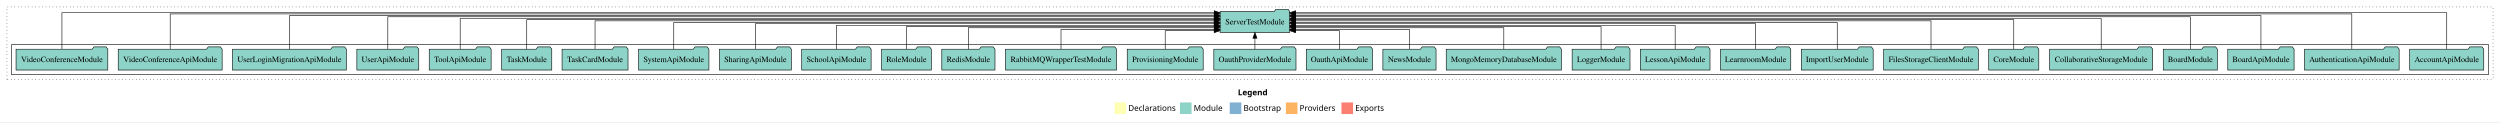
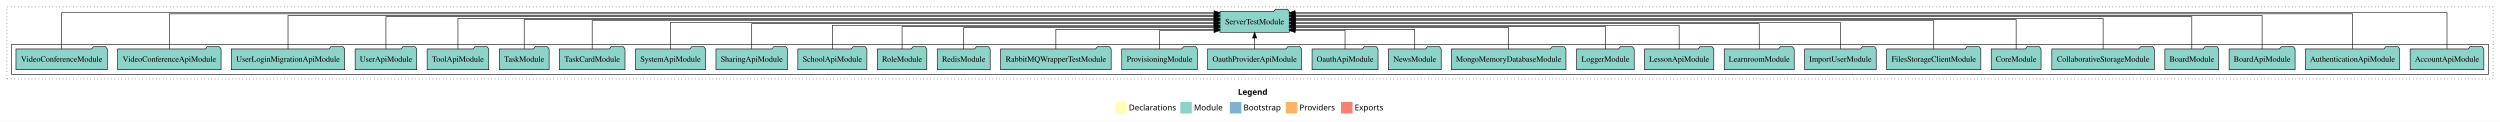
- <svg xmlns="http://www.w3.org/2000/svg" width="4319pt" height="211pt" viewBox="0.00 0.00 4319.00 211.00">
+ <svg xmlns="http://www.w3.org/2000/svg" width="4340pt" height="211pt" viewBox="0.00 0.00 4340.00 211.00">
  <g id="graph0" class="graph" transform="scale(1 1) rotate(0) translate(4 207)">
-     <polygon fill="white" stroke="transparent" points="-4,4 -4,-207 4315,-207 4315,4 -4,4" />
-     <text text-anchor="start" x="2134.51" y="-42.4" font-family="Times-12" font-weight="bold" font-size="14.00">Legend</text>
-     <polygon fill="#ffffb3" stroke="transparent" points="1921.5,-10 1921.5,-30 1941.5,-30 1941.5,-10 1921.5,-10" />
-     <text text-anchor="start" x="1945.13" y="-15.4" font-family="Times-12" font-size="14.00">  Declarations</text>
-     <polygon fill="#8dd3c7" stroke="transparent" points="2034.5,-10 2034.5,-30 2054.5,-30 2054.5,-10 2034.5,-10" />
-     <text text-anchor="start" x="2058.23" y="-15.4" font-family="Times-12" font-size="14.00">  Module</text>
-     <polygon fill="#80b1d3" stroke="transparent" points="2120.5,-10 2120.5,-30 2140.5,-30 2140.5,-10 2120.5,-10" />
-     <text text-anchor="start" x="2144.28" y="-15.4" font-family="Times-12" font-size="14.00">  Bootstrap</text>
-     <polygon fill="#fdb462" stroke="transparent" points="2217.5,-10 2217.5,-30 2237.5,-30 2237.5,-10 2217.5,-10" />
-     <text text-anchor="start" x="2241.17" y="-15.4" font-family="Times-12" font-size="14.00">  Providers</text>
-     <polygon fill="#fb8072" stroke="transparent" points="2313.5,-10 2313.5,-30 2333.5,-30 2333.5,-10 2313.5,-10" />
-     <text text-anchor="start" x="2337.23" y="-15.4" font-family="Times-12" font-size="14.00">  Exports</text>
+     <polygon fill="white" stroke="transparent" points="-4,4 -4,-207 4336,-207 4336,4 -4,4" />
+     <text text-anchor="start" x="2145.01" y="-42.4" font-family="Times-12" font-weight="bold" font-size="14.00">Legend</text>
+     <polygon fill="#ffffb3" stroke="transparent" points="1932,-10 1932,-30 1952,-30 1952,-10 1932,-10" />
+     <text text-anchor="start" x="1955.63" y="-15.4" font-family="Times-12" font-size="14.00">  Declarations</text>
+     <polygon fill="#8dd3c7" stroke="transparent" points="2045,-10 2045,-30 2065,-30 2065,-10 2045,-10" />
+     <text text-anchor="start" x="2068.73" y="-15.4" font-family="Times-12" font-size="14.00">  Module</text>
+     <polygon fill="#80b1d3" stroke="transparent" points="2131,-10 2131,-30 2151,-30 2151,-10 2131,-10" />
+     <text text-anchor="start" x="2154.78" y="-15.4" font-family="Times-12" font-size="14.00">  Bootstrap</text>
+     <polygon fill="#fdb462" stroke="transparent" points="2228,-10 2228,-30 2248,-30 2248,-10 2228,-10" />
+     <text text-anchor="start" x="2251.67" y="-15.4" font-family="Times-12" font-size="14.00">  Providers</text>
+     <polygon fill="#fb8072" stroke="transparent" points="2324,-10 2324,-30 2344,-30 2344,-10 2324,-10" />
+     <text text-anchor="start" x="2347.73" y="-15.4" font-family="Times-12" font-size="14.00">  Exports</text>
    <g id="clust1" class="cluster">
-       <polygon fill="none" stroke="black" stroke-dasharray="1,5" points="8,-70 8,-195 4303,-195 4303,-70 8,-70" />
+       <polygon fill="none" stroke="black" stroke-dasharray="1,5" points="8,-70 8,-195 4324,-195 4324,-70 8,-70" />
    </g>
    <g id="clust3" class="cluster">
-       <polygon fill="none" stroke="black" points="16,-78 16,-130 4295,-130 4295,-78 16,-78" />
+       <polygon fill="none" stroke="black" points="16,-78 16,-130 4316,-130 4316,-78 16,-78" />
    </g>
    <g id="node1" class="node">
-       <polygon fill="#8dd3c7" stroke="black" points="4286.97,-122 4283.97,-126 4262.97,-126 4259.97,-122 4159.03,-122 4159.03,-86 4286.97,-86 4286.97,-122" />
-       <text text-anchor="middle" x="4223" y="-99.8" font-family="Times,serif" font-size="14.00">AccountApiModule</text>
+       <polygon fill="#8dd3c7" stroke="black" points="4307.97,-122 4304.97,-126 4283.97,-126 4280.97,-122 4180.03,-122 4180.03,-86 4307.97,-86 4307.97,-122" />
+       <text text-anchor="middle" x="4244" y="-99.8" font-family="Times,serif" font-size="14.00">AccountApiModule</text>
    </g>
    <g id="node30" class="node">
-       <polygon fill="#8dd3c7" stroke="black" points="2224.19,-187 2221.19,-191 2200.19,-191 2197.19,-187 2103.81,-187 2103.81,-151 2224.19,-151 2224.19,-187" />
-       <text text-anchor="middle" x="2164" y="-164.8" font-family="Times,serif" font-size="14.00">ServerTestModule</text>
+       <polygon fill="#8dd3c7" stroke="black" points="2234.19,-187 2231.19,-191 2210.19,-191 2207.19,-187 2113.81,-187 2113.81,-151 2234.19,-151 2234.19,-187" />
+       <text text-anchor="middle" x="2174" y="-164.8" font-family="Times,serif" font-size="14.00">ServerTestModule</text>
    </g>
    <g id="edge1" class="edge">
-       <path fill="none" stroke="black" d="M4223,-122.38C4223,-146.28 4223,-185 4223,-185 4223,-185 2234.23,-185 2234.23,-185" />
-       <polygon fill="black" stroke="black" points="2234.23,-181.5 2224.23,-185 2234.23,-188.5 2234.23,-181.5" />
+       <path fill="none" stroke="black" d="M4244,-122.38C4244,-146.28 4244,-185 4244,-185 4244,-185 2244.27,-185 2244.27,-185" />
+       <polygon fill="black" stroke="black" points="2244.27,-181.5 2234.27,-185 2244.27,-188.5 2244.27,-181.5" />
    </g>
    <g id="node2" class="node">
-       <polygon fill="#8dd3c7" stroke="black" points="4140.75,-122 4137.75,-126 4116.75,-126 4113.75,-122 3977.25,-122 3977.25,-86 4140.75,-86 4140.75,-122" />
-       <text text-anchor="middle" x="4059" y="-99.8" font-family="Times,serif" font-size="14.00">AuthenticationApiModule</text>
+       <polygon fill="#8dd3c7" stroke="black" points="4161.75,-122 4158.75,-126 4137.75,-126 4134.75,-122 3998.25,-122 3998.25,-86 4161.75,-86 4161.75,-122" />
+       <text text-anchor="middle" x="4080" y="-99.8" font-family="Times,serif" font-size="14.00">AuthenticationApiModule</text>
    </g>
    <g id="edge2" class="edge">
-       <path fill="none" stroke="black" d="M4059,-122.32C4059,-145.66 4059,-183 4059,-183 4059,-183 2234.11,-183 2234.11,-183" />
-       <polygon fill="black" stroke="black" points="2234.11,-179.5 2224.11,-183 2234.11,-186.5 2234.11,-179.5" />
+       <path fill="none" stroke="black" d="M4080,-122.32C4080,-145.66 4080,-183 4080,-183 4080,-183 2244.19,-183 2244.19,-183" />
+       <polygon fill="black" stroke="black" points="2244.19,-179.5 2234.19,-183 2244.19,-186.5 2244.19,-179.5" />
    </g>
    <g id="node3" class="node">
-       <polygon fill="#8dd3c7" stroke="black" points="3959.26,-122 3956.26,-126 3935.26,-126 3932.26,-122 3844.74,-122 3844.74,-86 3959.26,-86 3959.26,-122" />
-       <text text-anchor="middle" x="3902" y="-99.8" font-family="Times,serif" font-size="14.00">BoardApiModule</text>
+       <polygon fill="#8dd3c7" stroke="black" points="3980.26,-122 3977.26,-126 3956.26,-126 3953.26,-122 3865.74,-122 3865.74,-86 3980.26,-86 3980.26,-122" />
+       <text text-anchor="middle" x="3923" y="-99.8" font-family="Times,serif" font-size="14.00">BoardApiModule</text>
    </g>
    <g id="edge3" class="edge">
-       <path fill="none" stroke="black" d="M3902,-122.01C3902,-144.49 3902,-180 3902,-180 3902,-180 2234.33,-180 2234.33,-180" />
-       <polygon fill="black" stroke="black" points="2234.33,-176.5 2224.33,-180 2234.33,-183.5 2234.33,-176.5" />
+       <path fill="none" stroke="black" d="M3923,-122.01C3923,-144.49 3923,-180 3923,-180 3923,-180 2244.2,-180 2244.2,-180" />
+       <polygon fill="black" stroke="black" points="2244.2,-176.5 2234.2,-180 2244.2,-183.5 2244.2,-176.5" />
    </g>
    <g id="node4" class="node">
-       <polygon fill="#8dd3c7" stroke="black" points="3826.76,-122 3823.76,-126 3802.76,-126 3799.76,-122 3733.24,-122 3733.24,-86 3826.76,-86 3826.76,-122" />
-       <text text-anchor="middle" x="3780" y="-99.8" font-family="Times,serif" font-size="14.00">BoardModule</text>
+       <polygon fill="#8dd3c7" stroke="black" points="3847.76,-122 3844.76,-126 3823.76,-126 3820.76,-122 3754.24,-122 3754.24,-86 3847.76,-86 3847.76,-122" />
+       <text text-anchor="middle" x="3801" y="-99.8" font-family="Times,serif" font-size="14.00">BoardModule</text>
    </g>
    <g id="edge4" class="edge">
-       <path fill="none" stroke="black" d="M3780,-122.29C3780,-144.21 3780,-178 3780,-178 3780,-178 2234.4,-178 2234.4,-178" />
-       <polygon fill="black" stroke="black" points="2234.4,-174.5 2224.4,-178 2234.4,-181.5 2234.4,-174.5" />
+       <path fill="none" stroke="black" d="M3801,-122.29C3801,-144.21 3801,-178 3801,-178 3801,-178 2244.32,-178 2244.32,-178" />
+       <polygon fill="black" stroke="black" points="2244.32,-174.5 2234.32,-178 2244.32,-181.5 2244.32,-174.5" />
    </g>
    <g id="node5" class="node">
-       <polygon fill="#8dd3c7" stroke="black" points="3715.02,-122 3712.02,-126 3691.02,-126 3688.02,-122 3536.98,-122 3536.98,-86 3715.02,-86 3715.02,-122" />
-       <text text-anchor="middle" x="3626" y="-99.8" font-family="Times,serif" font-size="14.00">CollaborativeStorageModule</text>
+       <polygon fill="#8dd3c7" stroke="black" points="3736.02,-122 3733.02,-126 3712.02,-126 3709.02,-122 3557.98,-122 3557.98,-86 3736.02,-86 3736.02,-122" />
+       <text text-anchor="middle" x="3647" y="-99.8" font-family="Times,serif" font-size="14.00">CollaborativeStorageModule</text>
    </g>
    <g id="edge5" class="edge">
-       <path fill="none" stroke="black" d="M3626,-122.28C3626,-143.32 3626,-175 3626,-175 3626,-175 2234.5,-175 2234.5,-175" />
-       <polygon fill="black" stroke="black" points="2234.5,-171.5 2224.5,-175 2234.5,-178.5 2234.5,-171.5" />
+       <path fill="none" stroke="black" d="M3647,-122.28C3647,-143.32 3647,-175 3647,-175 3647,-175 2244.49,-175 2244.49,-175" />
+       <polygon fill="black" stroke="black" points="2244.49,-171.5 2234.49,-175 2244.49,-178.5 2244.49,-171.5" />
    </g>
    <g id="node6" class="node">
-       <polygon fill="#8dd3c7" stroke="black" points="3518.26,-122 3515.26,-126 3494.26,-126 3491.26,-122 3431.74,-122 3431.74,-86 3518.26,-86 3518.26,-122" />
-       <text text-anchor="middle" x="3475" y="-99.8" font-family="Times,serif" font-size="14.00">CoreModule</text>
+       <polygon fill="#8dd3c7" stroke="black" points="3539.26,-122 3536.26,-126 3515.26,-126 3512.26,-122 3452.74,-122 3452.74,-86 3539.26,-86 3539.26,-122" />
+       <text text-anchor="middle" x="3496" y="-99.8" font-family="Times,serif" font-size="14.00">CoreModule</text>
    </g>
    <g id="edge6" class="edge">
-       <path fill="none" stroke="black" d="M3475,-122.13C3475,-142.57 3475,-173 3475,-173 3475,-173 2234.17,-173 2234.17,-173" />
-       <polygon fill="black" stroke="black" points="2234.17,-169.5 2224.17,-173 2234.17,-176.5 2234.17,-169.5" />
+       <path fill="none" stroke="black" d="M3496,-122.13C3496,-142.57 3496,-173 3496,-173 3496,-173 2244.24,-173 2244.24,-173" />
+       <polygon fill="black" stroke="black" points="2244.24,-169.5 2234.24,-173 2244.24,-176.5 2244.24,-169.5" />
    </g>
    <g id="node7" class="node">
-       <polygon fill="#8dd3c7" stroke="black" points="3413.76,-122 3410.76,-126 3389.76,-126 3386.76,-122 3250.24,-122 3250.24,-86 3413.76,-86 3413.76,-122" />
-       <text text-anchor="middle" x="3332" y="-99.8" font-family="Times,serif" font-size="14.00">FilesStorageClientModule</text>
+       <polygon fill="#8dd3c7" stroke="black" points="3434.76,-122 3431.76,-126 3410.76,-126 3407.76,-122 3271.24,-122 3271.24,-86 3434.76,-86 3434.76,-122" />
+       <text text-anchor="middle" x="3353" y="-99.8" font-family="Times,serif" font-size="14.00">FilesStorageClientModule</text>
    </g>
    <g id="edge7" class="edge">
-       <path fill="none" stroke="black" d="M3332,-122.31C3332,-142.15 3332,-171 3332,-171 3332,-171 2234.34,-171 2234.34,-171" />
-       <polygon fill="black" stroke="black" points="2234.34,-167.5 2224.34,-171 2234.34,-174.5 2234.34,-167.5" />
+       <path fill="none" stroke="black" d="M3353,-122.31C3353,-142.15 3353,-171 3353,-171 3353,-171 2244.5,-171 2244.5,-171" />
+       <polygon fill="black" stroke="black" points="2244.5,-167.5 2234.5,-171 2244.5,-174.5 2244.5,-167.5" />
    </g>
    <g id="node8" class="node">
-       <polygon fill="#8dd3c7" stroke="black" points="3232.08,-122 3229.08,-126 3208.08,-126 3205.08,-122 3107.92,-122 3107.92,-86 3232.08,-86 3232.08,-122" />
-       <text text-anchor="middle" x="3170" y="-99.8" font-family="Times,serif" font-size="14.00">ImportUserModule</text>
+       <polygon fill="#8dd3c7" stroke="black" points="3253.08,-122 3250.08,-126 3229.08,-126 3226.08,-122 3128.92,-122 3128.92,-86 3253.08,-86 3253.08,-122" />
+       <text text-anchor="middle" x="3191" y="-99.8" font-family="Times,serif" font-size="14.00">ImportUserModule</text>
    </g>
    <g id="edge8" class="edge">
-       <path fill="none" stroke="black" d="M3170,-122.17C3170,-141.09 3170,-168 3170,-168 3170,-168 2234.29,-168 2234.29,-168" />
-       <polygon fill="black" stroke="black" points="2234.29,-164.5 2224.29,-168 2234.29,-171.5 2234.29,-164.5" />
+       <path fill="none" stroke="black" d="M3191,-122.17C3191,-141.09 3191,-168 3191,-168 3191,-168 2244.2,-168 2244.2,-168" />
+       <polygon fill="black" stroke="black" points="2244.2,-164.5 2234.2,-168 2244.2,-171.5 2244.2,-164.5" />
    </g>
    <g id="node9" class="node">
-       <polygon fill="#8dd3c7" stroke="black" points="3089.74,-122 3086.74,-126 3065.74,-126 3062.74,-122 2968.26,-122 2968.26,-86 3089.74,-86 3089.74,-122" />
-       <text text-anchor="middle" x="3029" y="-99.8" font-family="Times,serif" font-size="14.00">LearnroomModule</text>
+       <polygon fill="#8dd3c7" stroke="black" points="3110.74,-122 3107.74,-126 3086.74,-126 3083.74,-122 2989.26,-122 2989.26,-86 3110.74,-86 3110.74,-122" />
+       <text text-anchor="middle" x="3050" y="-99.8" font-family="Times,serif" font-size="14.00">LearnroomModule</text>
    </g>
    <g id="edge9" class="edge">
-       <path fill="none" stroke="black" d="M3029,-122.27C3029,-140.56 3029,-166 3029,-166 3029,-166 2234.14,-166 2234.14,-166" />
-       <polygon fill="black" stroke="black" points="2234.14,-162.5 2224.14,-166 2234.14,-169.5 2234.14,-162.5" />
+       <path fill="none" stroke="black" d="M3050,-122.27C3050,-140.56 3050,-166 3050,-166 3050,-166 2244.21,-166 2244.21,-166" />
+       <polygon fill="black" stroke="black" points="2244.21,-162.5 2234.21,-166 2244.21,-169.5 2244.21,-162.5" />
    </g>
    <g id="node10" class="node">
-       <polygon fill="#8dd3c7" stroke="black" points="2950.2,-122 2947.2,-126 2926.2,-126 2923.2,-122 2829.8,-122 2829.8,-86 2950.2,-86 2950.2,-122" />
-       <text text-anchor="middle" x="2890" y="-99.8" font-family="Times,serif" font-size="14.00">LessonApiModule</text>
+       <polygon fill="#8dd3c7" stroke="black" points="2971.2,-122 2968.2,-126 2947.2,-126 2944.2,-122 2850.8,-122 2850.8,-86 2971.2,-86 2971.2,-122" />
+       <text text-anchor="middle" x="2911" y="-99.8" font-family="Times,serif" font-size="14.00">LessonApiModule</text>
    </g>
    <g id="edge10" class="edge">
-       <path fill="none" stroke="black" d="M2890,-122.02C2890,-139.37 2890,-163 2890,-163 2890,-163 2234.34,-163 2234.34,-163" />
-       <polygon fill="black" stroke="black" points="2234.34,-159.5 2224.34,-163 2234.34,-166.5 2234.34,-159.5" />
+       <path fill="none" stroke="black" d="M2911,-122.02C2911,-139.37 2911,-163 2911,-163 2911,-163 2244.31,-163 2244.31,-163" />
+       <polygon fill="black" stroke="black" points="2244.31,-159.5 2234.31,-163 2244.31,-166.5 2244.31,-159.5" />
    </g>
    <g id="node11" class="node">
-       <polygon fill="#8dd3c7" stroke="black" points="2811.98,-122 2808.98,-126 2787.98,-126 2784.98,-122 2712.02,-122 2712.02,-86 2811.98,-86 2811.98,-122" />
-       <text text-anchor="middle" x="2762" y="-99.8" font-family="Times,serif" font-size="14.00">LoggerModule</text>
+       <polygon fill="#8dd3c7" stroke="black" points="2832.98,-122 2829.98,-126 2808.98,-126 2805.98,-122 2733.02,-122 2733.02,-86 2832.98,-86 2832.98,-122" />
+       <text text-anchor="middle" x="2783" y="-99.8" font-family="Times,serif" font-size="14.00">LoggerModule</text>
    </g>
    <g id="edge11" class="edge">
-       <path fill="none" stroke="black" d="M2762,-122.04C2762,-138.73 2762,-161 2762,-161 2762,-161 2234.35,-161 2234.35,-161" />
-       <polygon fill="black" stroke="black" points="2234.35,-157.5 2224.35,-161 2234.35,-164.5 2234.35,-157.5" />
+       <path fill="none" stroke="black" d="M2783,-122.04C2783,-138.73 2783,-161 2783,-161 2783,-161 2244.34,-161 2244.34,-161" />
+       <polygon fill="black" stroke="black" points="2244.34,-157.5 2234.34,-161 2244.34,-164.5 2244.34,-157.5" />
    </g>
    <g id="node12" class="node">
-       <polygon fill="#8dd3c7" stroke="black" points="2693.51,-122 2690.51,-126 2669.51,-126 2666.51,-122 2494.49,-122 2494.49,-86 2693.51,-86 2693.51,-122" />
-       <text text-anchor="middle" x="2594" y="-99.8" font-family="Times,serif" font-size="14.00">MongoMemoryDatabaseModule</text>
+       <polygon fill="#8dd3c7" stroke="black" points="2714.51,-122 2711.51,-126 2690.51,-126 2687.51,-122 2515.49,-122 2515.49,-86 2714.51,-86 2714.51,-122" />
+       <text text-anchor="middle" x="2615" y="-99.8" font-family="Times,serif" font-size="14.00">MongoMemoryDatabaseModule</text>
    </g>
    <g id="edge12" class="edge">
-       <path fill="none" stroke="black" d="M2594,-122.01C2594,-138.05 2594,-159 2594,-159 2594,-159 2234.24,-159 2234.24,-159" />
-       <polygon fill="black" stroke="black" points="2234.24,-155.5 2224.24,-159 2234.24,-162.5 2234.24,-155.5" />
+       <path fill="none" stroke="black" d="M2615,-122.01C2615,-138.05 2615,-159 2615,-159 2615,-159 2244.39,-159 2244.39,-159" />
+       <polygon fill="black" stroke="black" points="2244.39,-155.5 2234.39,-159 2244.39,-162.5 2244.39,-155.5" />
    </g>
    <g id="node13" class="node">
-       <polygon fill="#8dd3c7" stroke="black" points="2476.92,-122 2473.92,-126 2452.92,-126 2449.92,-122 2385.08,-122 2385.08,-86 2476.92,-86 2476.92,-122" />
-       <text text-anchor="middle" x="2431" y="-99.8" font-family="Times,serif" font-size="14.00">NewsModule</text>
+       <polygon fill="#8dd3c7" stroke="black" points="2497.92,-122 2494.92,-126 2473.92,-126 2470.92,-122 2406.08,-122 2406.08,-86 2497.92,-86 2497.92,-122" />
+       <text text-anchor="middle" x="2452" y="-99.8" font-family="Times,serif" font-size="14.00">NewsModule</text>
    </g>
    <g id="edge13" class="edge">
-       <path fill="none" stroke="black" d="M2431,-122.19C2431,-137.18 2431,-156 2431,-156 2431,-156 2234.25,-156 2234.25,-156" />
-       <polygon fill="black" stroke="black" points="2234.25,-152.5 2224.25,-156 2234.25,-159.5 2234.25,-152.5" />
+       <path fill="none" stroke="black" d="M2452,-122.19C2452,-137.18 2452,-156 2452,-156 2452,-156 2244.32,-156 2244.32,-156" />
+       <polygon fill="black" stroke="black" points="2244.32,-152.5 2234.32,-156 2244.32,-159.5 2244.32,-152.5" />
    </g>
    <g id="node14" class="node">
-       <polygon fill="#8dd3c7" stroke="black" points="2367.26,-122 2364.26,-126 2343.26,-126 2340.26,-122 2252.74,-122 2252.74,-86 2367.26,-86 2367.26,-122" />
-       <text text-anchor="middle" x="2310" y="-99.8" font-family="Times,serif" font-size="14.00">OauthApiModule</text>
+       <polygon fill="#8dd3c7" stroke="black" points="2388.26,-122 2385.26,-126 2364.26,-126 2361.26,-122 2273.74,-122 2273.74,-86 2388.26,-86 2388.26,-122" />
+       <text text-anchor="middle" x="2331" y="-99.8" font-family="Times,serif" font-size="14.00">OauthApiModule</text>
    </g>
    <g id="edge14" class="edge">
-       <path fill="none" stroke="black" d="M2310,-122.05C2310,-136.37 2310,-154 2310,-154 2310,-154 2234.23,-154 2234.23,-154" />
-       <polygon fill="black" stroke="black" points="2234.23,-150.5 2224.23,-154 2234.23,-157.5 2234.23,-150.5" />
+       <path fill="none" stroke="black" d="M2331,-122.05C2331,-136.37 2331,-154 2331,-154 2331,-154 2244.25,-154 2244.25,-154" />
+       <polygon fill="black" stroke="black" points="2244.25,-150.5 2234.25,-154 2244.25,-157.5 2244.25,-150.5" />
    </g>
    <g id="node15" class="node">
-       <polygon fill="#8dd3c7" stroke="black" points="2234.97,-122 2231.97,-126 2210.97,-126 2207.97,-122 2093.03,-122 2093.03,-86 2234.97,-86 2234.97,-122" />
-       <text text-anchor="middle" x="2164" y="-99.8" font-family="Times,serif" font-size="14.00">OauthProviderModule</text>
+       <polygon fill="#8dd3c7" stroke="black" points="2255.47,-122 2252.47,-126 2231.47,-126 2228.47,-122 2092.53,-122 2092.53,-86 2255.47,-86 2255.47,-122" />
+       <text text-anchor="middle" x="2174" y="-99.8" font-family="Times,serif" font-size="14.00">OauthProviderApiModule</text>
    </g>
    <g id="edge15" class="edge">
-       <path fill="none" stroke="black" d="M2164,-122.11C2164,-122.11 2164,-140.99 2164,-140.99" />
-       <polygon fill="black" stroke="black" points="2160.5,-140.99 2164,-150.99 2167.5,-140.99 2160.5,-140.99" />
+       <path fill="none" stroke="black" d="M2174,-122.11C2174,-122.11 2174,-140.99 2174,-140.99" />
+       <polygon fill="black" stroke="black" points="2170.5,-140.99 2174,-150.99 2177.5,-140.99 2170.5,-140.99" />
    </g>
    <g id="node16" class="node">
      <polygon fill="#8dd3c7" stroke="black" points="2074.61,-122 2071.61,-126 2050.61,-126 2047.61,-122 1943.39,-122 1943.39,-86 2074.61,-86 2074.61,-122" />
      <text text-anchor="middle" x="2009" y="-99.8" font-family="Times,serif" font-size="14.00">ProvisioningModule</text>
    </g>
    <g id="edge16" class="edge">
-       <path fill="none" stroke="black" d="M2009,-122.05C2009,-136.37 2009,-154 2009,-154 2009,-154 2093.63,-154 2093.63,-154" />
-       <polygon fill="black" stroke="black" points="2093.63,-157.5 2103.63,-154 2093.63,-150.5 2093.63,-157.5" />
+       <path fill="none" stroke="black" d="M2009,-122.05C2009,-136.37 2009,-154 2009,-154 2009,-154 2103.5,-154 2103.5,-154" />
+       <polygon fill="black" stroke="black" points="2103.5,-157.5 2113.5,-154 2103.5,-150.5 2103.5,-157.5" />
    </g>
    <g id="node17" class="node">
      <polygon fill="#8dd3c7" stroke="black" points="1925,-122 1922,-126 1901,-126 1898,-122 1733,-122 1733,-86 1925,-86 1925,-122" />
      <text text-anchor="middle" x="1829" y="-99.8" font-family="Times,serif" font-size="14.00">RabbitMQWrapperTestModule</text>
    </g>
    <g id="edge17" class="edge">
-       <path fill="none" stroke="black" d="M1829,-122.19C1829,-137.18 1829,-156 1829,-156 1829,-156 2093.72,-156 2093.72,-156" />
-       <polygon fill="black" stroke="black" points="2093.72,-159.5 2103.72,-156 2093.72,-152.5 2093.72,-159.5" />
+       <path fill="none" stroke="black" d="M1829,-122.19C1829,-137.18 1829,-156 1829,-156 1829,-156 2103.91,-156 2103.91,-156" />
+       <polygon fill="black" stroke="black" points="2103.91,-159.5 2113.91,-156 2103.91,-152.5 2103.91,-159.5" />
    </g>
    <g id="node18" class="node">
      <polygon fill="#8dd3c7" stroke="black" points="1714.94,-122 1711.94,-126 1690.94,-126 1687.94,-122 1623.06,-122 1623.06,-86 1714.94,-86 1714.94,-122" />
      <text text-anchor="middle" x="1669" y="-99.8" font-family="Times,serif" font-size="14.00">RedisModule</text>
    </g>
    <g id="edge18" class="edge">
-       <path fill="none" stroke="black" d="M1669,-122.01C1669,-138.05 1669,-159 1669,-159 1669,-159 2093.8,-159 2093.8,-159" />
-       <polygon fill="black" stroke="black" points="2093.8,-162.5 2103.8,-159 2093.8,-155.5 2093.8,-162.5" />
+       <path fill="none" stroke="black" d="M1669,-122.01C1669,-138.05 1669,-159 1669,-159 1669,-159 2103.84,-159 2103.84,-159" />
+       <polygon fill="black" stroke="black" points="2103.84,-162.5 2113.84,-159 2103.84,-155.5 2103.84,-162.5" />
    </g>
    <g id="node19" class="node">
      <polygon fill="#8dd3c7" stroke="black" points="1604.99,-122 1601.99,-126 1580.99,-126 1577.99,-122 1519.01,-122 1519.01,-86 1604.99,-86 1604.99,-122" />
      <text text-anchor="middle" x="1562" y="-99.8" font-family="Times,serif" font-size="14.00">RoleModule</text>
    </g>
    <g id="edge19" class="edge">
-       <path fill="none" stroke="black" d="M1562,-122.04C1562,-138.73 1562,-161 1562,-161 1562,-161 2093.8,-161 2093.8,-161" />
-       <polygon fill="black" stroke="black" points="2093.8,-164.5 2103.8,-161 2093.8,-157.5 2093.8,-164.5" />
+       <path fill="none" stroke="black" d="M1562,-122.04C1562,-138.73 1562,-161 1562,-161 1562,-161 2103.64,-161 2103.64,-161" />
+       <polygon fill="black" stroke="black" points="2103.64,-164.5 2113.64,-161 2103.64,-157.5 2103.64,-164.5" />
    </g>
    <g id="node20" class="node">
      <polygon fill="#8dd3c7" stroke="black" points="1500.94,-122 1497.94,-126 1476.94,-126 1473.94,-122 1381.06,-122 1381.06,-86 1500.94,-86 1500.94,-122" />
      <text text-anchor="middle" x="1441" y="-99.8" font-family="Times,serif" font-size="14.00">SchoolApiModule</text>
    </g>
    <g id="edge20" class="edge">
-       <path fill="none" stroke="black" d="M1441,-122.02C1441,-139.37 1441,-163 1441,-163 1441,-163 2093.6,-163 2093.6,-163" />
-       <polygon fill="black" stroke="black" points="2093.6,-166.5 2103.6,-163 2093.6,-159.5 2093.6,-166.5" />
+       <path fill="none" stroke="black" d="M1441,-122.02C1441,-139.37 1441,-163 1441,-163 1441,-163 2103.7,-163 2103.7,-163" />
+       <polygon fill="black" stroke="black" points="2103.7,-166.5 2113.7,-163 2103.7,-159.5 2103.7,-166.5" />
    </g>
    <g id="node21" class="node">
      <polygon fill="#8dd3c7" stroke="black" points="1363.1,-122 1360.1,-126 1339.1,-126 1336.1,-122 1238.9,-122 1238.9,-86 1363.1,-86 1363.1,-122" />
      <text text-anchor="middle" x="1301" y="-99.8" font-family="Times,serif" font-size="14.00">SharingApiModule</text>
    </g>
    <g id="edge21" class="edge">
-       <path fill="none" stroke="black" d="M1301,-122.27C1301,-140.56 1301,-166 1301,-166 1301,-166 2093.66,-166 2093.66,-166" />
-       <polygon fill="black" stroke="black" points="2093.66,-169.5 2103.66,-166 2093.66,-162.5 2093.66,-169.5" />
+       <path fill="none" stroke="black" d="M1301,-122.27C1301,-140.56 1301,-166 1301,-166 1301,-166 2103.65,-166 2103.65,-166" />
+       <polygon fill="black" stroke="black" points="2103.65,-169.5 2113.65,-166 2103.65,-162.5 2103.65,-169.5" />
    </g>
    <g id="node22" class="node">
      <polygon fill="#8dd3c7" stroke="black" points="1220.77,-122 1217.77,-126 1196.77,-126 1193.77,-122 1099.23,-122 1099.23,-86 1220.77,-86 1220.77,-122" />
      <text text-anchor="middle" x="1160" y="-99.8" font-family="Times,serif" font-size="14.00">SystemApiModule</text>
    </g>
    <g id="edge22" class="edge">
-       <path fill="none" stroke="black" d="M1160,-122.17C1160,-141.09 1160,-168 1160,-168 1160,-168 2093.83,-168 2093.83,-168" />
-       <polygon fill="black" stroke="black" points="2093.83,-171.5 2103.83,-168 2093.83,-164.5 2093.83,-171.5" />
+       <path fill="none" stroke="black" d="M1160,-122.17C1160,-141.09 1160,-168 1160,-168 1160,-168 2103.61,-168 2103.61,-168" />
+       <polygon fill="black" stroke="black" points="2103.61,-171.5 2113.61,-168 2103.61,-164.5 2103.61,-171.5" />
    </g>
    <g id="node23" class="node">
      <polygon fill="#8dd3c7" stroke="black" points="1080.97,-122 1077.97,-126 1056.97,-126 1053.97,-122 967.03,-122 967.03,-86 1080.97,-86 1080.97,-122" />
      <text text-anchor="middle" x="1024" y="-99.8" font-family="Times,serif" font-size="14.00">TaskCardModule</text>
    </g>
    <g id="edge23" class="edge">
-       <path fill="none" stroke="black" d="M1024,-122.31C1024,-142.15 1024,-171 1024,-171 1024,-171 2093.51,-171 2093.51,-171" />
-       <polygon fill="black" stroke="black" points="2093.51,-174.5 2103.51,-171 2093.51,-167.5 2093.51,-174.5" />
+       <path fill="none" stroke="black" d="M1024,-122.31C1024,-142.15 1024,-171 1024,-171 1024,-171 2103.79,-171 2103.79,-171" />
+       <polygon fill="black" stroke="black" points="2103.79,-174.5 2113.79,-171 2103.79,-167.5 2103.79,-174.5" />
    </g>
    <g id="node24" class="node">
      <polygon fill="#8dd3c7" stroke="black" points="949.26,-122 946.26,-126 925.26,-126 922.26,-122 862.74,-122 862.74,-86 949.26,-86 949.26,-122" />
      <text text-anchor="middle" x="906" y="-99.8" font-family="Times,serif" font-size="14.00">TaskModule</text>
    </g>
    <g id="edge24" class="edge">
-       <path fill="none" stroke="black" d="M906,-122.13C906,-142.57 906,-173 906,-173 906,-173 2093.75,-173 2093.75,-173" />
-       <polygon fill="black" stroke="black" points="2093.75,-176.5 2103.75,-173 2093.75,-169.5 2093.75,-176.5" />
+       <path fill="none" stroke="black" d="M906,-122.13C906,-142.57 906,-173 906,-173 906,-173 2103.69,-173 2103.69,-173" />
+       <polygon fill="black" stroke="black" points="2103.69,-176.5 2113.69,-173 2103.69,-169.5 2103.69,-176.5" />
    </g>
    <g id="node25" class="node">
      <polygon fill="#8dd3c7" stroke="black" points="844.49,-122 841.49,-126 820.49,-126 817.49,-122 737.51,-122 737.51,-86 844.49,-86 844.49,-122" />
      <text text-anchor="middle" x="791" y="-99.8" font-family="Times,serif" font-size="14.00">ToolApiModule</text>
    </g>
    <g id="edge25" class="edge">
-       <path fill="none" stroke="black" d="M791,-122.28C791,-143.32 791,-175 791,-175 791,-175 2093.68,-175 2093.68,-175" />
-       <polygon fill="black" stroke="black" points="2093.68,-178.5 2103.68,-175 2093.68,-171.5 2093.68,-178.5" />
+       <path fill="none" stroke="black" d="M791,-122.28C791,-143.32 791,-175 791,-175 791,-175 2103.68,-175 2103.68,-175" />
+       <polygon fill="black" stroke="black" points="2103.68,-178.5 2113.68,-175 2103.68,-171.5 2103.68,-178.5" />
    </g>
    <g id="node26" class="node">
      <polygon fill="#8dd3c7" stroke="black" points="719.47,-122 716.47,-126 695.47,-126 692.47,-122 612.53,-122 612.53,-86 719.47,-86 719.47,-122" />
      <text text-anchor="middle" x="666" y="-99.8" font-family="Times,serif" font-size="14.00">UserApiModule</text>
    </g>
    <g id="edge26" class="edge">
-       <path fill="none" stroke="black" d="M666,-122.29C666,-144.21 666,-178 666,-178 666,-178 2093.89,-178 2093.89,-178" />
-       <polygon fill="black" stroke="black" points="2093.89,-181.5 2103.89,-178 2093.89,-174.5 2093.89,-181.5" />
+       <path fill="none" stroke="black" d="M666,-122.29C666,-144.21 666,-178 666,-178 666,-178 2103.49,-178 2103.49,-178" />
+       <polygon fill="black" stroke="black" points="2103.49,-181.5 2113.49,-178 2103.49,-174.5 2103.49,-181.5" />
    </g>
    <g id="node27" class="node">
      <polygon fill="#8dd3c7" stroke="black" points="594.41,-122 591.41,-126 570.41,-126 567.41,-122 397.59,-122 397.59,-86 594.41,-86 594.41,-122" />
      <text text-anchor="middle" x="496" y="-99.8" font-family="Times,serif" font-size="14.00">UserLoginMigrationApiModule</text>
    </g>
    <g id="edge27" class="edge">
-       <path fill="none" stroke="black" d="M496,-122.01C496,-144.49 496,-180 496,-180 496,-180 2093.65,-180 2093.65,-180" />
-       <polygon fill="black" stroke="black" points="2093.65,-183.5 2103.65,-180 2093.65,-176.5 2093.65,-183.5" />
+       <path fill="none" stroke="black" d="M496,-122.01C496,-144.49 496,-180 496,-180 496,-180 2103.78,-180 2103.78,-180" />
+       <polygon fill="black" stroke="black" points="2103.78,-183.5 2113.78,-180 2103.78,-176.5 2103.78,-183.5" />
    </g>
    <g id="node28" class="node">
      <polygon fill="#8dd3c7" stroke="black" points="379.78,-122 376.78,-126 355.78,-126 352.78,-122 200.22,-122 200.22,-86 379.78,-86 379.78,-122" />
      <text text-anchor="middle" x="290" y="-99.8" font-family="Times,serif" font-size="14.00">VideoConferenceApiModule</text>
    </g>
    <g id="edge28" class="edge">
-       <path fill="none" stroke="black" d="M290,-122.32C290,-145.66 290,-183 290,-183 290,-183 2093.77,-183 2093.77,-183" />
-       <polygon fill="black" stroke="black" points="2093.77,-186.5 2103.77,-183 2093.77,-179.5 2093.77,-186.5" />
+       <path fill="none" stroke="black" d="M290,-122.32C290,-145.66 290,-183 290,-183 290,-183 2103.71,-183 2103.71,-183" />
+       <polygon fill="black" stroke="black" points="2103.71,-186.5 2113.71,-183 2103.71,-179.5 2103.71,-186.5" />
    </g>
    <g id="node29" class="node">
      <polygon fill="#8dd3c7" stroke="black" points="182.28,-122 179.28,-126 158.28,-126 155.28,-122 23.72,-122 23.72,-86 182.28,-86 182.28,-122" />
      <text text-anchor="middle" x="103" y="-99.8" font-family="Times,serif" font-size="14.00">VideoConferenceModule</text>
    </g>
    <g id="edge29" class="edge">
-       <path fill="none" stroke="black" d="M103,-122.38C103,-146.28 103,-185 103,-185 103,-185 2093.71,-185 2093.71,-185" />
-       <polygon fill="black" stroke="black" points="2093.71,-188.5 2103.71,-185 2093.71,-181.5 2093.71,-188.5" />
+       <path fill="none" stroke="black" d="M103,-122.38C103,-146.28 103,-185 103,-185 103,-185 2103.7,-185 2103.7,-185" />
+       <polygon fill="black" stroke="black" points="2103.7,-188.5 2113.7,-185 2103.7,-181.5 2103.7,-188.5" />
    </g>
  </g>
</svg>
